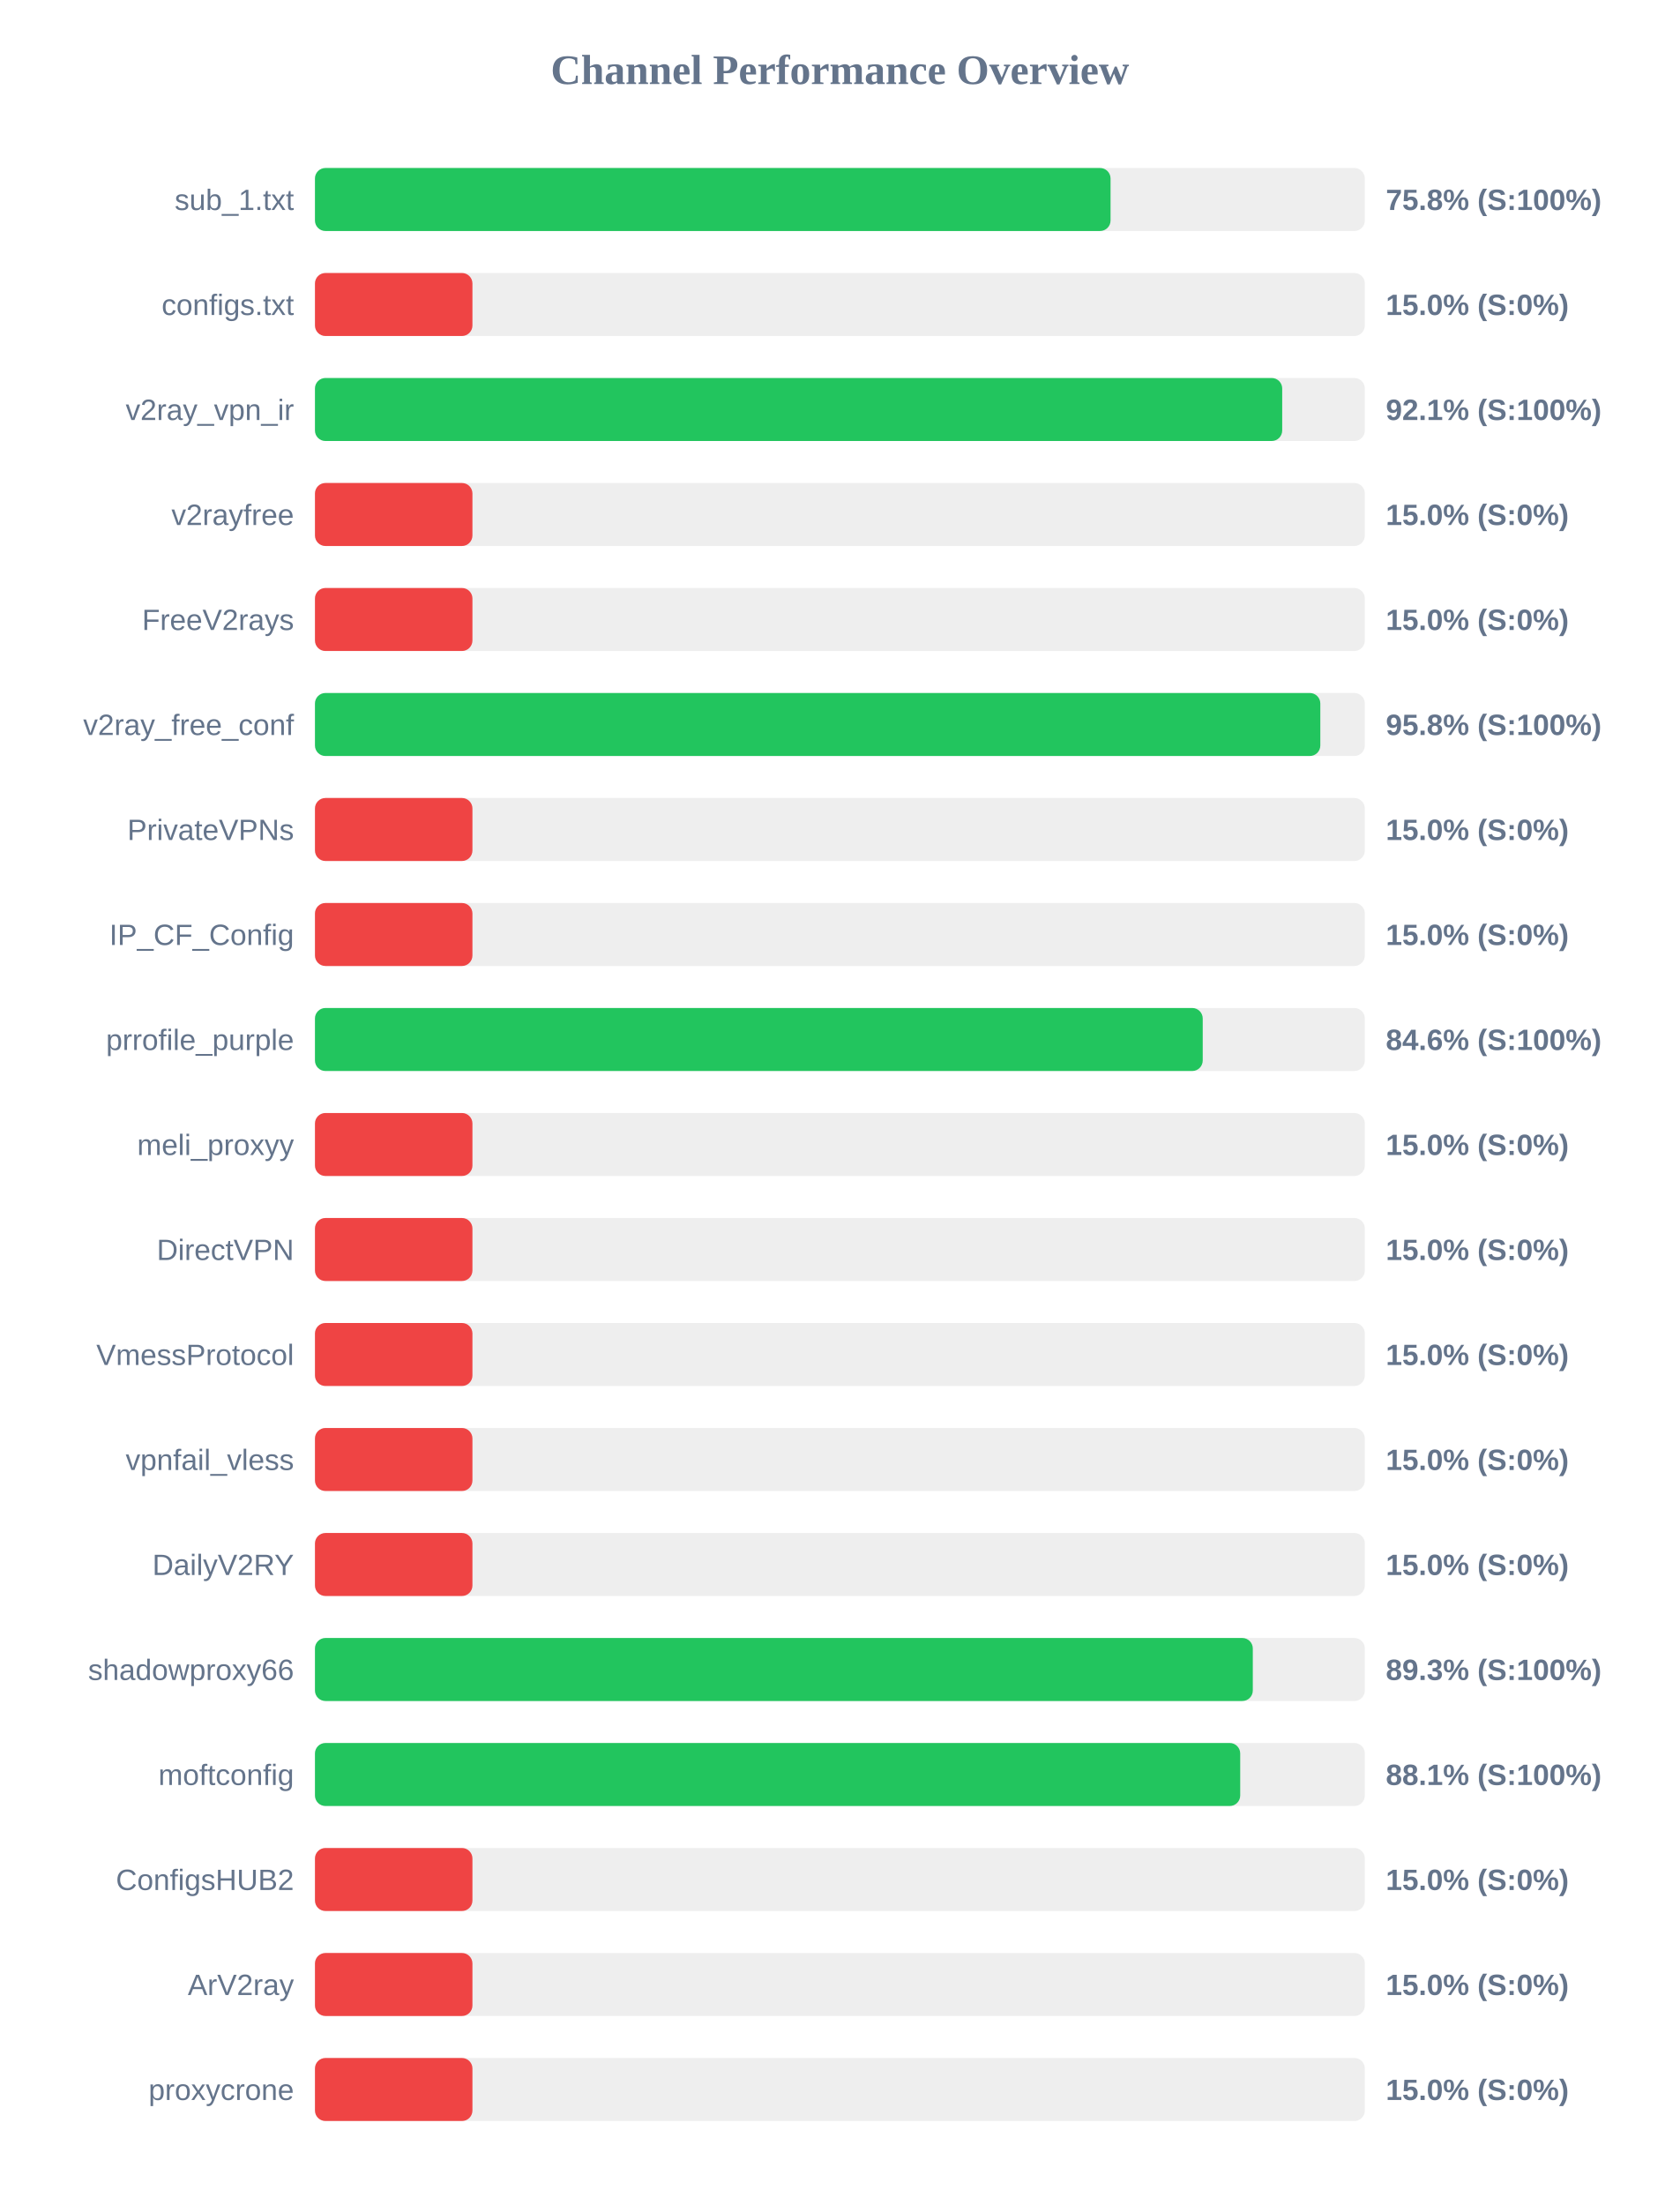
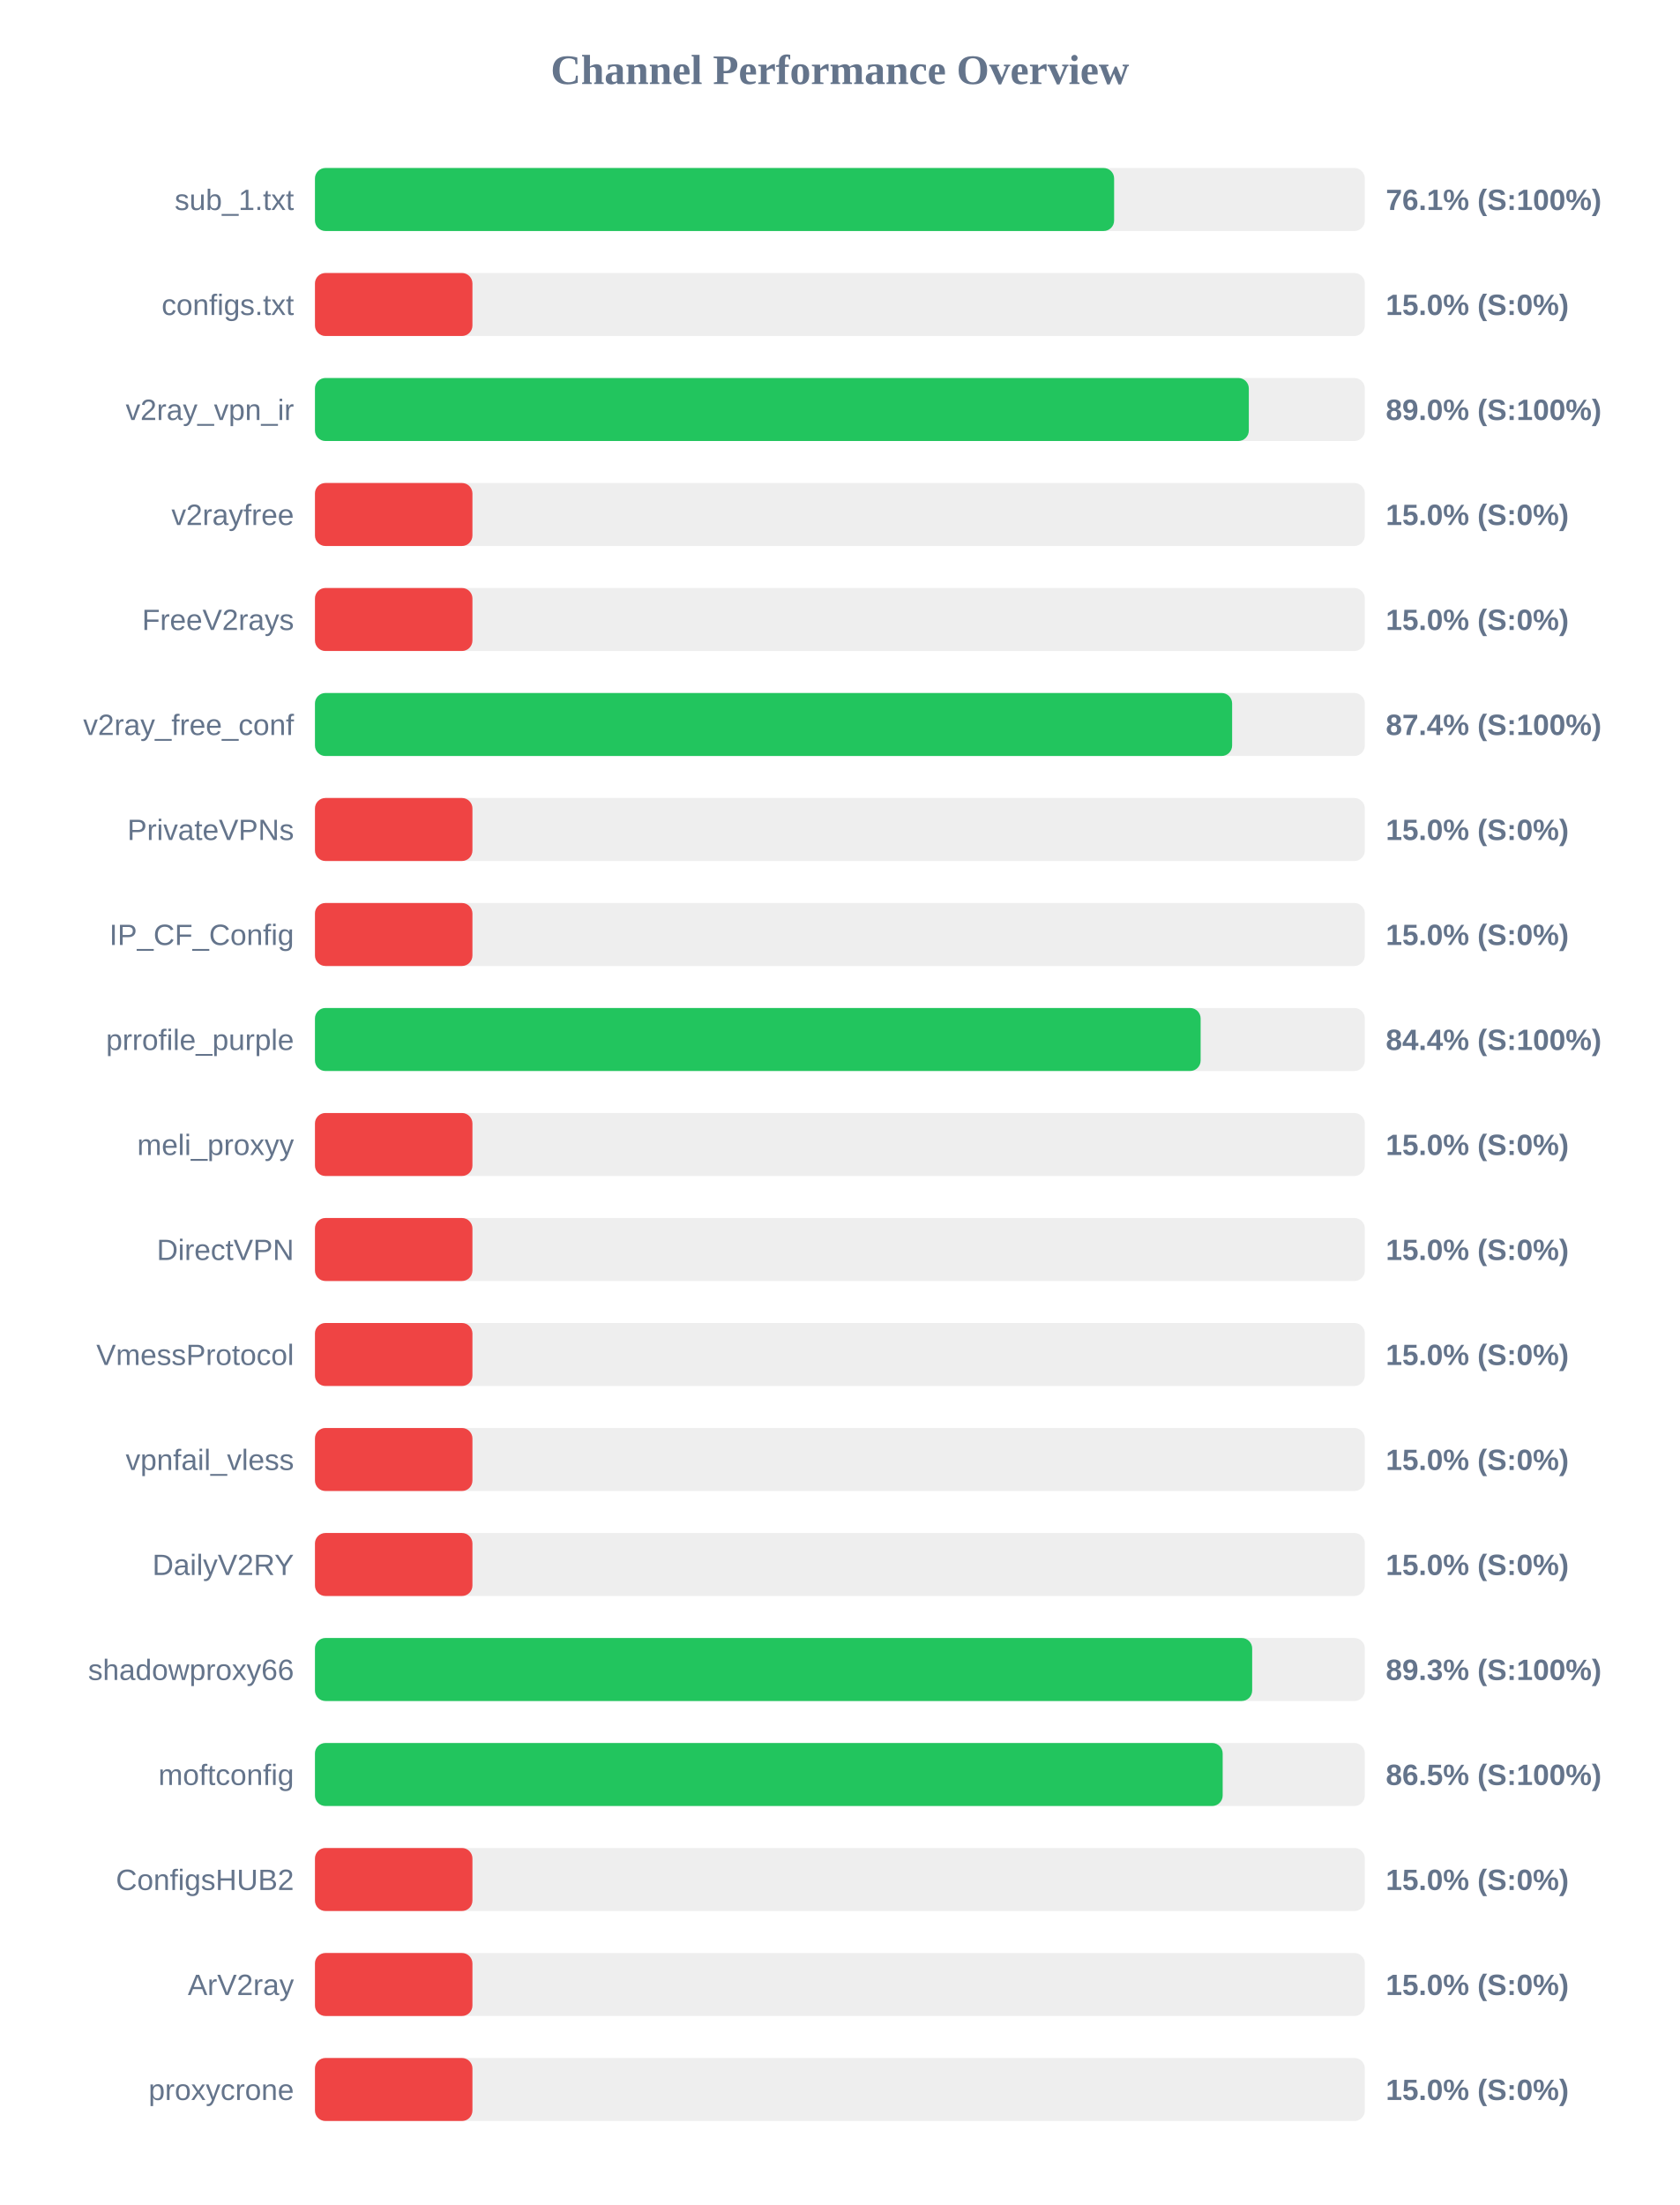
<svg xmlns="http://www.w3.org/2000/svg" width="800" height="1050" version="1.1">
  <style>
        .row { font: 14px Arial; fill: #64748b; }
        .score { font: bold 14px Arial; fill: #64748b; }
    </style>
  <text x="400" y="40" text-anchor="middle" font-size="20px" font-weight="bold" fill="#64748b">Channel Performance Overview</text>
  <rect x="150" y="80" width="500" height="30" fill="#eee" rx="5" />
-   <rect x="150" y="80" width="378.9" height="30" fill="#22c55e" rx="5" />
+   <rect x="150" y="80" width="380.6" height="30" fill="#22c55e" rx="5" />
  <text x="140" y="100" text-anchor="end" class="row">sub_1.txt</text>
-   <text x="660" y="100" text-anchor="start" class="score">75.8% (S:100%)</text>
+   <text x="660" y="100" text-anchor="start" class="score">76.1% (S:100%)</text>
  <rect x="150" y="130" width="500" height="30" fill="#eee" rx="5" />
  <rect x="150" y="130" width="75.0" height="30" fill="#ef4444" rx="5" />
  <text x="140" y="150" text-anchor="end" class="row">configs.txt</text>
  <text x="660" y="150" text-anchor="start" class="score">15.0% (S:0%)</text>
  <rect x="150" y="180" width="500" height="30" fill="#eee" rx="5" />
-   <rect x="150" y="180" width="460.65" height="30" fill="#22c55e" rx="5" />
+   <rect x="150" y="180" width="444.75" height="30" fill="#22c55e" rx="5" />
  <text x="140" y="200" text-anchor="end" class="row">v2ray_vpn_ir</text>
-   <text x="660" y="200" text-anchor="start" class="score">92.1% (S:100%)</text>
+   <text x="660" y="200" text-anchor="start" class="score">89.0% (S:100%)</text>
  <rect x="150" y="230" width="500" height="30" fill="#eee" rx="5" />
  <rect x="150" y="230" width="75.0" height="30" fill="#ef4444" rx="5" />
  <text x="140" y="250" text-anchor="end" class="row">v2rayfree</text>
  <text x="660" y="250" text-anchor="start" class="score">15.0% (S:0%)</text>
  <rect x="150" y="280" width="500" height="30" fill="#eee" rx="5" />
  <rect x="150" y="280" width="75.0" height="30" fill="#ef4444" rx="5" />
  <text x="140" y="300" text-anchor="end" class="row">FreeV2rays</text>
  <text x="660" y="300" text-anchor="start" class="score">15.0% (S:0%)</text>
  <rect x="150" y="330" width="500" height="30" fill="#eee" rx="5" />
-   <rect x="150" y="330" width="478.8" height="30" fill="#22c55e" rx="5" />
+   <rect x="150" y="330" width="436.8" height="30" fill="#22c55e" rx="5" />
  <text x="140" y="350" text-anchor="end" class="row">v2ray_free_conf</text>
-   <text x="660" y="350" text-anchor="start" class="score">95.8% (S:100%)</text>
+   <text x="660" y="350" text-anchor="start" class="score">87.4% (S:100%)</text>
  <rect x="150" y="380" width="500" height="30" fill="#eee" rx="5" />
  <rect x="150" y="380" width="75.0" height="30" fill="#ef4444" rx="5" />
  <text x="140" y="400" text-anchor="end" class="row">PrivateVPNs</text>
  <text x="660" y="400" text-anchor="start" class="score">15.0% (S:0%)</text>
  <rect x="150" y="430" width="500" height="30" fill="#eee" rx="5" />
  <rect x="150" y="430" width="75.0" height="30" fill="#ef4444" rx="5" />
  <text x="140" y="450" text-anchor="end" class="row">IP_CF_Config</text>
  <text x="660" y="450" text-anchor="start" class="score">15.0% (S:0%)</text>
  <rect x="150" y="480" width="500" height="30" fill="#eee" rx="5" />
-   <rect x="150" y="480" width="422.8" height="30" fill="#22c55e" rx="5" />
+   <rect x="150" y="480" width="421.8" height="30" fill="#22c55e" rx="5" />
  <text x="140" y="500" text-anchor="end" class="row">prrofile_purple</text>
-   <text x="660" y="500" text-anchor="start" class="score">84.6% (S:100%)</text>
+   <text x="660" y="500" text-anchor="start" class="score">84.4% (S:100%)</text>
  <rect x="150" y="530" width="500" height="30" fill="#eee" rx="5" />
  <rect x="150" y="530" width="75.0" height="30" fill="#ef4444" rx="5" />
  <text x="140" y="550" text-anchor="end" class="row">meli_proxyy</text>
  <text x="660" y="550" text-anchor="start" class="score">15.0% (S:0%)</text>
  <rect x="150" y="580" width="500" height="30" fill="#eee" rx="5" />
  <rect x="150" y="580" width="75.0" height="30" fill="#ef4444" rx="5" />
  <text x="140" y="600" text-anchor="end" class="row">DirectVPN</text>
  <text x="660" y="600" text-anchor="start" class="score">15.0% (S:0%)</text>
  <rect x="150" y="630" width="500" height="30" fill="#eee" rx="5" />
  <rect x="150" y="630" width="75.0" height="30" fill="#ef4444" rx="5" />
  <text x="140" y="650" text-anchor="end" class="row">VmessProtocol</text>
  <text x="660" y="650" text-anchor="start" class="score">15.0% (S:0%)</text>
  <rect x="150" y="680" width="500" height="30" fill="#eee" rx="5" />
  <rect x="150" y="680" width="75.0" height="30" fill="#ef4444" rx="5" />
  <text x="140" y="700" text-anchor="end" class="row">vpnfail_vless</text>
  <text x="660" y="700" text-anchor="start" class="score">15.0% (S:0%)</text>
  <rect x="150" y="730" width="500" height="30" fill="#eee" rx="5" />
  <rect x="150" y="730" width="75.0" height="30" fill="#ef4444" rx="5" />
  <text x="140" y="750" text-anchor="end" class="row">DailyV2RY</text>
  <text x="660" y="750" text-anchor="start" class="score">15.0% (S:0%)</text>
  <rect x="150" y="780" width="500" height="30" fill="#eee" rx="5" />
-   <rect x="150" y="780" width="446.65" height="30" fill="#22c55e" rx="5" />
+   <rect x="150" y="780" width="446.35" height="30" fill="#22c55e" rx="5" />
  <text x="140" y="800" text-anchor="end" class="row">shadowproxy66</text>
  <text x="660" y="800" text-anchor="start" class="score">89.3% (S:100%)</text>
  <rect x="150" y="830" width="500" height="30" fill="#eee" rx="5" />
-   <rect x="150" y="830" width="440.65" height="30" fill="#22c55e" rx="5" />
+   <rect x="150" y="830" width="432.3" height="30" fill="#22c55e" rx="5" />
  <text x="140" y="850" text-anchor="end" class="row">moftconfig</text>
-   <text x="660" y="850" text-anchor="start" class="score">88.1% (S:100%)</text>
+   <text x="660" y="850" text-anchor="start" class="score">86.5% (S:100%)</text>
  <rect x="150" y="880" width="500" height="30" fill="#eee" rx="5" />
  <rect x="150" y="880" width="75.0" height="30" fill="#ef4444" rx="5" />
  <text x="140" y="900" text-anchor="end" class="row">ConfigsHUB2</text>
  <text x="660" y="900" text-anchor="start" class="score">15.0% (S:0%)</text>
  <rect x="150" y="930" width="500" height="30" fill="#eee" rx="5" />
  <rect x="150" y="930" width="75.0" height="30" fill="#ef4444" rx="5" />
  <text x="140" y="950" text-anchor="end" class="row">ArV2ray</text>
  <text x="660" y="950" text-anchor="start" class="score">15.0% (S:0%)</text>
  <rect x="150" y="980" width="500" height="30" fill="#eee" rx="5" />
  <rect x="150" y="980" width="75.0" height="30" fill="#ef4444" rx="5" />
  <text x="140" y="1000" text-anchor="end" class="row">proxycrone</text>
  <text x="660" y="1000" text-anchor="start" class="score">15.0% (S:0%)</text>
</svg>
